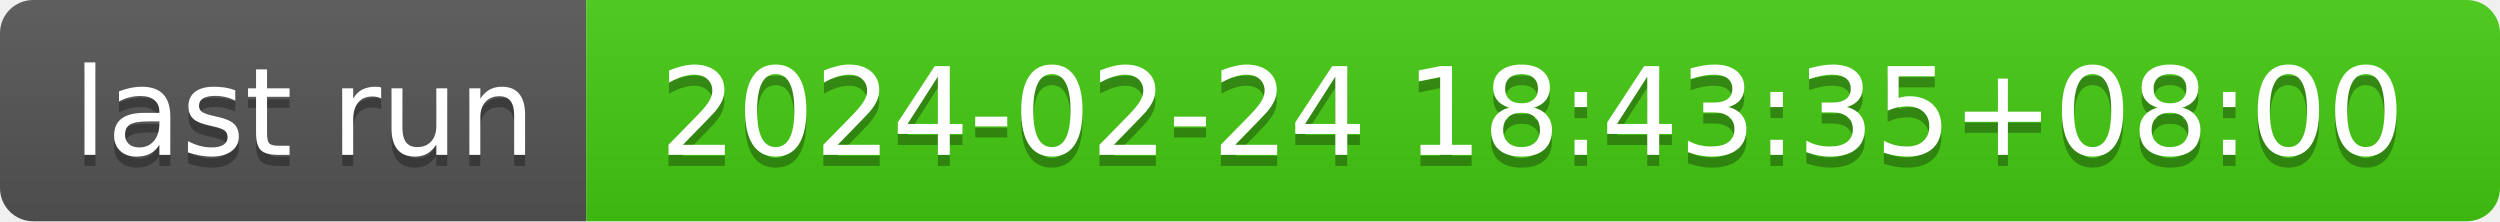
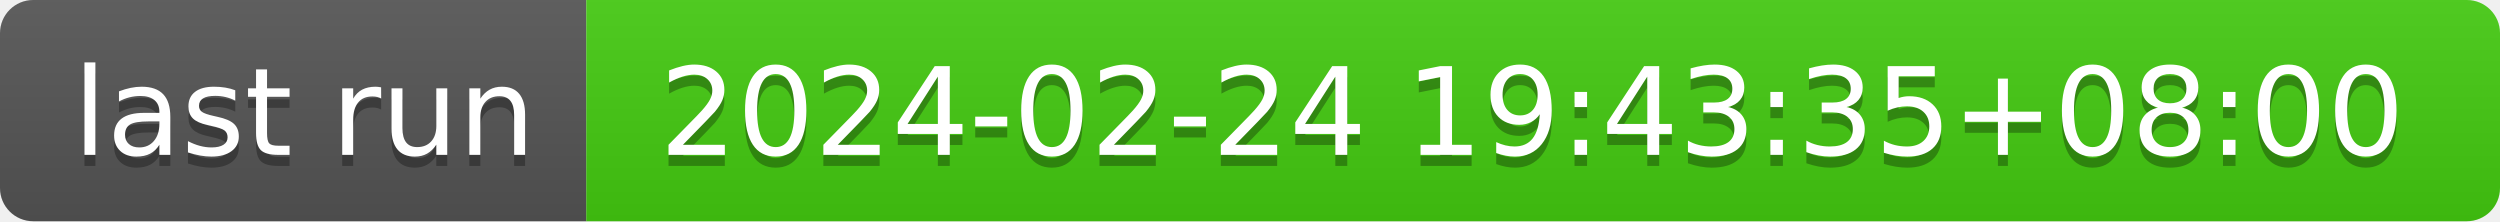
- <svg xmlns="http://www.w3.org/2000/svg" width="226" height="20" role="img" aria-label="last run: 2024-02-24 18:43:35+08:00">
+ <svg xmlns="http://www.w3.org/2000/svg" width="226" height="20" role="img" aria-label="last run: 2024-02-24 19:43:35+08:00">
  <linearGradient id="s" x2="0" y2="100%">
    <stop offset="0" stop-color="#bbb" stop-opacity=".1" />
    <stop offset="1" stop-opacity=".1" />
  </linearGradient>
  <clipPath id="r">
    <rect width="226" height="20" rx="3" fill="#fff" />
  </clipPath>
  <g clip-path="url(#r)">
    <rect width="53" height="20" fill="#555" />
    <rect x="53" width="173" height="20" fill="#4c1" />
    <rect width="226" height="20" fill="url(#s)" />
  </g>
  <g fill="#fff" text-anchor="middle" font-family="Verdana,Geneva,DejaVu Sans,sans-serif" text-rendering="geometricPrecision" font-size="110">
    <text aria-hidden="true" x="275" y="150" fill="#010101" fill-opacity=".3" transform="scale(.1)" textLength="430">last run</text>
    <text x="275" y="140" transform="scale(.1)" fill="#fff" textLength="430">last run</text>
-     <text aria-hidden="true" x="1385" y="150" fill="#010101" fill-opacity=".3" transform="scale(.1)" textLength="1630">2024-02-24 18:43:35+08:00</text>
-     <text x="1385" y="140" transform="scale(.1)" fill="#fff" textLength="1630">2024-02-24 18:43:35+08:00</text>
+     <text aria-hidden="true" x="1385" y="150" fill="#010101" fill-opacity=".3" transform="scale(.1)" textLength="1630">2024-02-24 19:43:35+08:00</text>
+     <text x="1385" y="140" transform="scale(.1)" fill="#fff" textLength="1630">2024-02-24 19:43:35+08:00</text>
  </g>
</svg>
